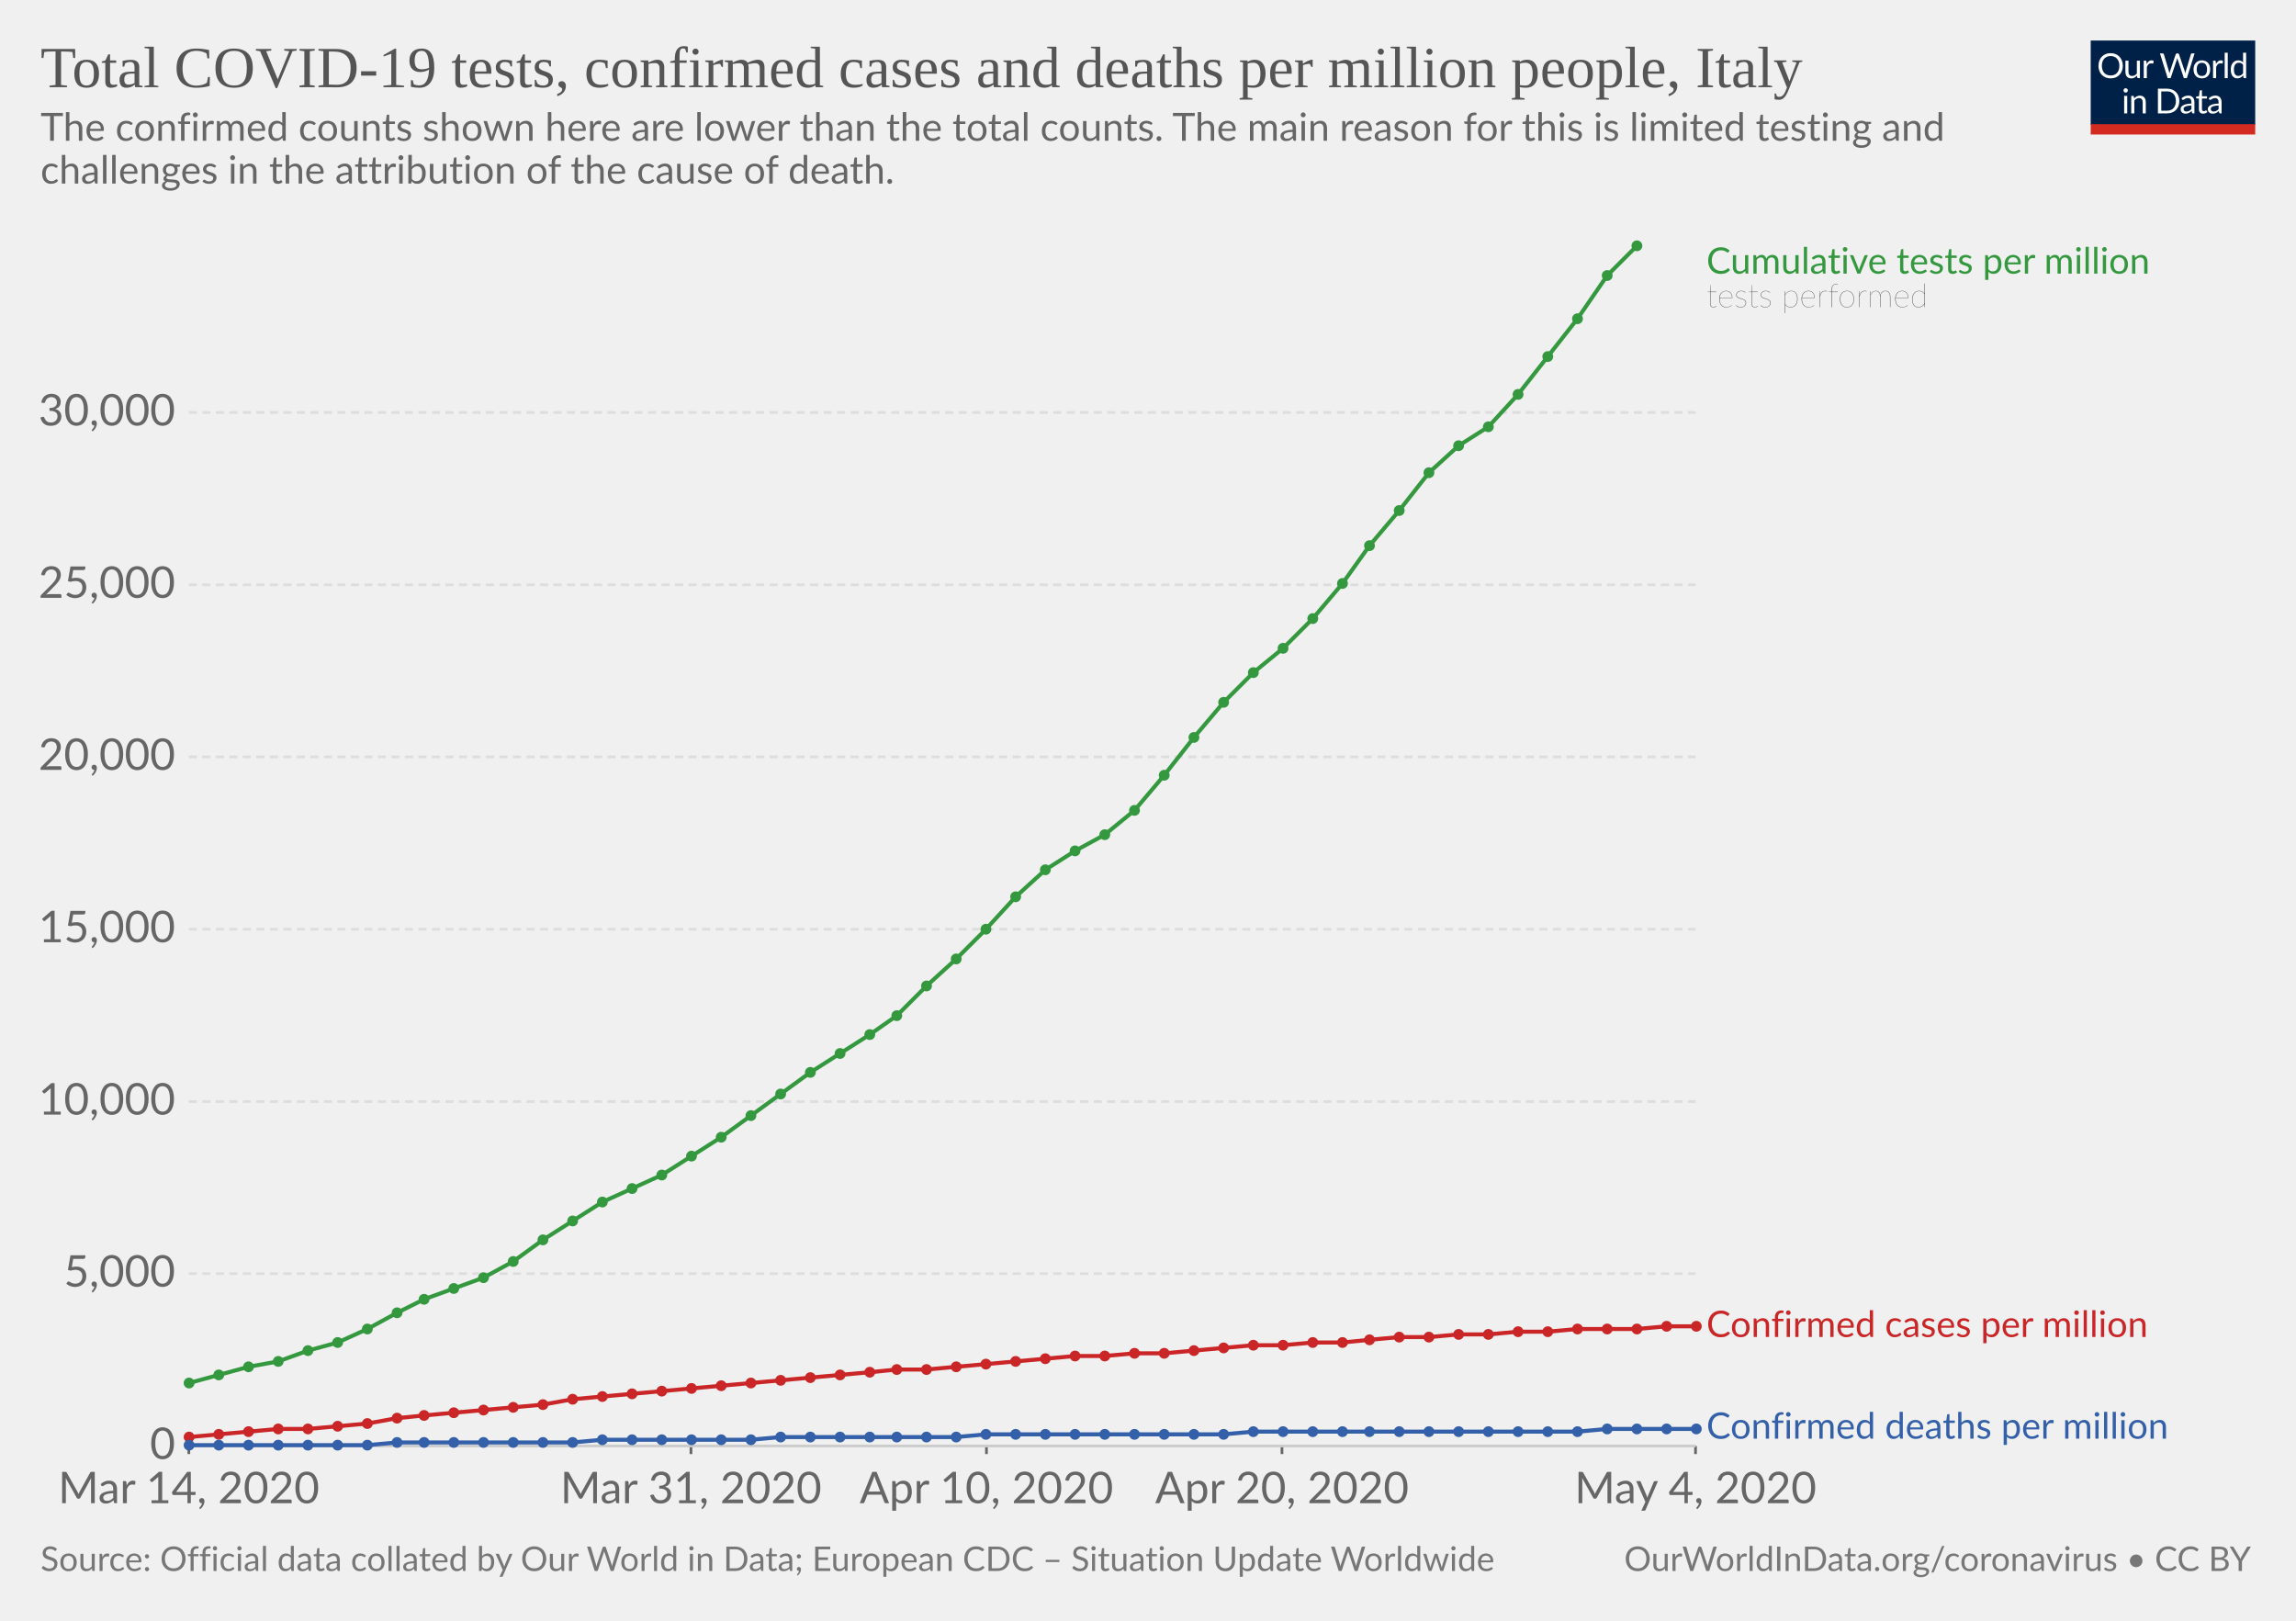
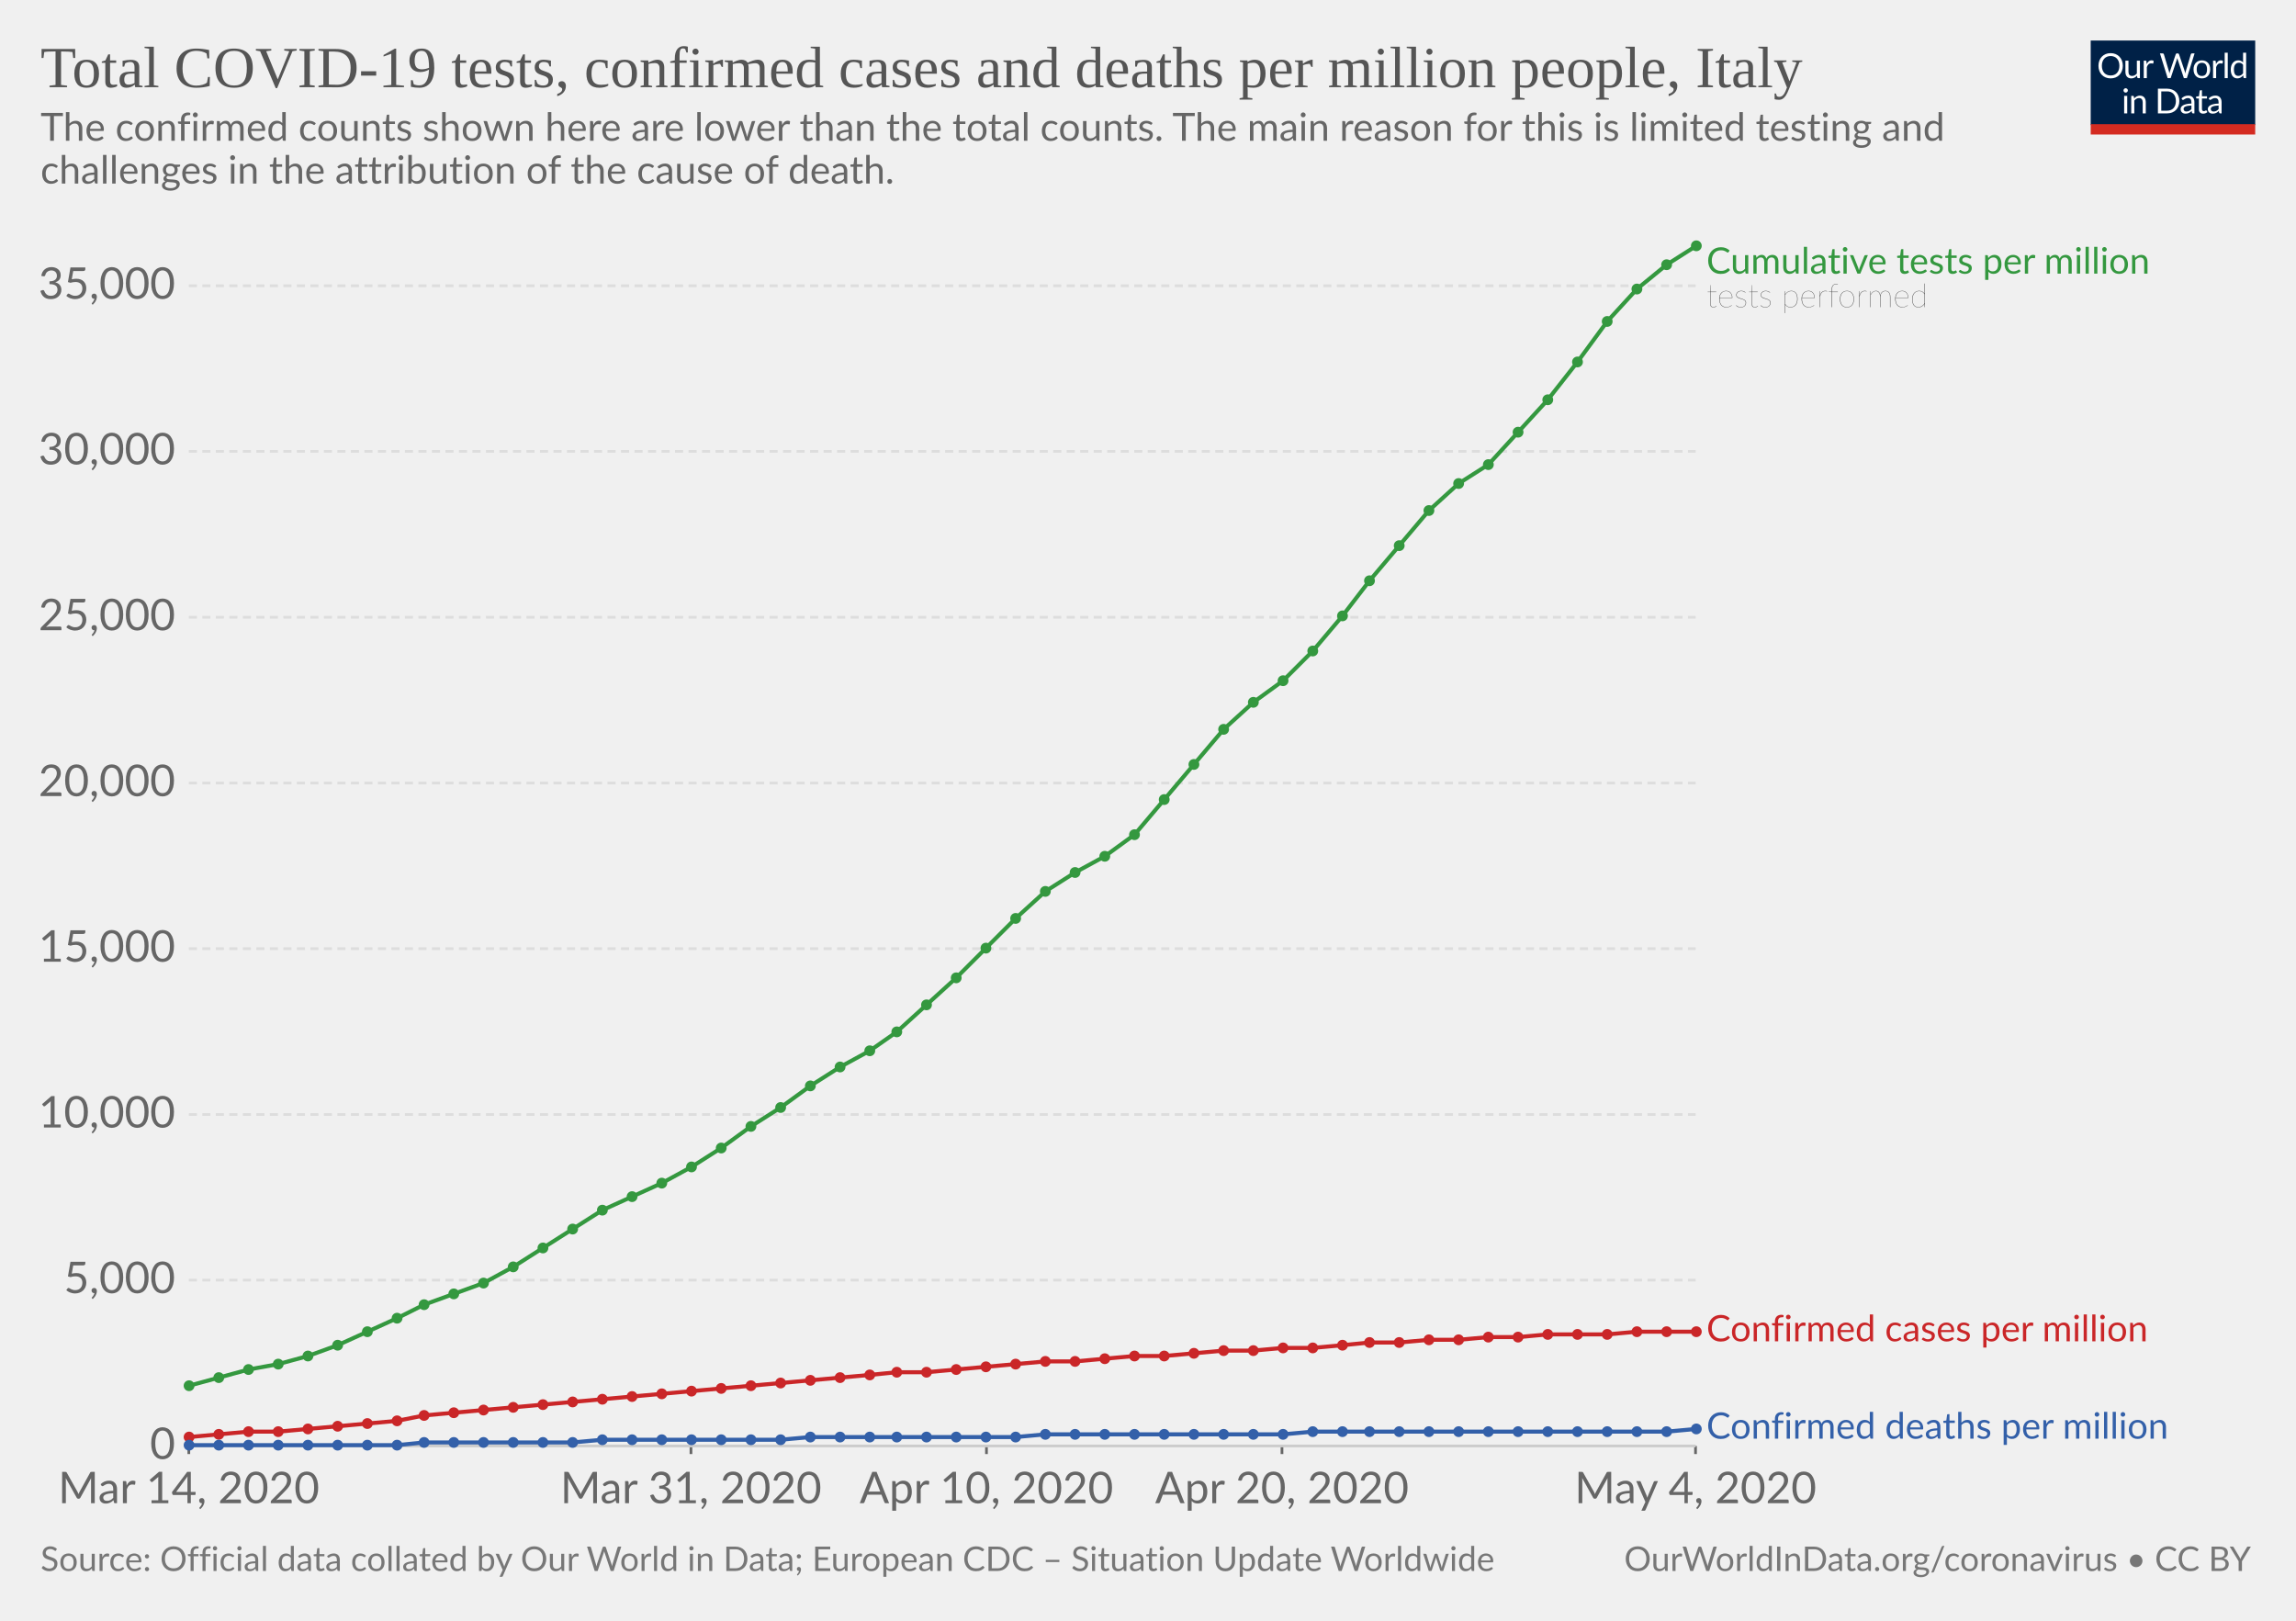
<svg xmlns="http://www.w3.org/2000/svg" version="1.1" style="background-color:#fff;-webkit-font-smoothing:antialiased" width="850" height="600" viewBox="0 0 850 600" font-family="Lato,'Helvetica Neue',Helvetica,Arial,sans-serif" font-size="18" text-rendering="optimizeLegibility">
  <g class="HeaderView">
    <g transform="matrix(.29 0 0 .29 774 15)">
      <svg width="210" height="120" viewBox="0 0 210 120" fill="none">
        <g clip-path="url(#clip0)">
          <path d="M0 0h210v107.89H0V0z" fill="#002147" />
          <path d="M40.98 32.25c0 2.36-.38 4.53-1.12 6.51a14.26 14.26 0 01-8.1 8.4c-1.9.78-4.02 1.17-6.34 1.17-2.31 0-4.42-.39-6.33-1.17a14.31 14.31 0 01-8.08-8.4 18.29 18.29 0 01-1.12-6.51c0-2.36.38-4.53 1.12-6.5.75-1.97 1.8-3.67 3.17-5.1 1.37-1.43 3-2.55 4.9-3.34 1.92-.8 4.03-1.19 6.34-1.19 2.32 0 4.43.4 6.34 1.19 1.92.8 3.56 1.9 4.93 3.34a14.87 14.87 0 013.17 5.1 18.1 18.1 0 011.12 6.5zm-4.38 0c0-1.94-.26-3.68-.8-5.22a10.91 10.91 0 00-2.24-3.89 9.68 9.68 0 00-3.52-2.46 11.95 11.95 0 00-4.62-.86c-1.68 0-3.21.28-4.6.86a9.88 9.88 0 00-3.54 2.46 10.91 10.91 0 00-2.24 3.9c-.53 1.53-.8 3.27-.8 5.2 0 1.94.27 3.68.8 5.22a11.17 11.17 0 002.24 3.9 10.01 10.01 0 003.55 2.44c1.38.56 2.9.83 4.6.83 1.7 0 3.24-.27 4.61-.83a9.8 9.8 0 003.52-2.44 11.17 11.17 0 002.25-3.9c.53-1.54.8-3.28.8-5.21zm26.22-6.54V48H60.5c-.56 0-.9-.27-1.05-.81l-.31-2.4a12.45 12.45 0 01-3.26 2.6c-1.2.64-2.58.96-4.13.96-1.22 0-2.3-.2-3.24-.6a6.52 6.52 0 01-2.33-1.7 7.37 7.37 0 01-1.43-2.67c-.3-1.04-.46-2.2-.46-3.45V25.7h3.91v14.22c0 1.68.38 2.99 1.15 3.91.77.93 1.96 1.39 3.54 1.39 1.16 0 2.24-.27 3.23-.82a10.42 10.42 0 002.8-2.28V25.7h3.91zm8.61 4.47a9.94 9.94 0 012.6-3.56 5.64 5.64 0 013.76-1.3c.47 0 .92.05 1.34.15.44.1.83.27 1.17.49L80 28.88c-.09.37-.3.55-.66.55-.2 0-.5-.04-.9-.13a6.21 6.21 0 00-3.24.18c-.54.2-1.03.5-1.47.92-.42.4-.81.9-1.17 1.5-.33.58-.64 1.26-.92 2.02V48h-3.94V25.71h2.25c.42 0 .72.08.88.25.16.16.27.44.33.83l.26 3.39zm61.16-13.7L122.75 48h-3.82l-7.99-24.05a21.95 21.95 0 01-.42-1.58 38.36 38.36 0 01-.44 1.58L102.05 48h-3.83L88.4 16.47h3.54c.38 0 .7.1.95.29.26.2.43.43.5.73l6.52 21.9c.1.4.2.83.28 1.28.1.46.2.94.29 1.46l.3-1.46c.12-.47.25-.9.38-1.27l7.41-21.91c.1-.25.26-.48.51-.69.27-.22.58-.33.95-.33h1.23c.38 0 .69.1.92.29.24.2.41.43.53.73l7.4 21.9a28.4 28.4 0 01.68 2.62 29.52 29.52 0 01.52-2.61l6.54-21.91c.07-.27.23-.5.48-.7.27-.21.58-.32.95-.32h3.32zm9.35 8.88c1.63 0 3.1.27 4.4.82a9.43 9.43 0 015.46 5.94c.5 1.4.74 2.98.74 4.73 0 1.76-.25 3.34-.74 4.75a9.43 9.43 0 01-5.46 5.92c-1.3.52-2.77.79-4.4.79-1.64 0-3.12-.27-4.44-.8a9.42 9.42 0 01-3.35-2.3c-.92-1-1.63-2.2-2.13-3.61-.49-1.41-.73-3-.73-4.75s.24-3.33.73-4.73c.5-1.43 1.2-2.64 2.13-3.63.93-1 2.04-1.77 3.35-2.31 1.32-.55 2.8-.82 4.44-.82zm0 19.89c2.2 0 3.84-.73 4.93-2.2 1.08-1.48 1.63-3.54 1.63-6.18 0-2.66-.55-4.72-1.63-6.2-1.09-1.49-2.73-2.23-4.93-2.23-1.12 0-2.09.2-2.93.57-.82.39-1.5.94-2.06 1.65-.55.72-.96 1.61-1.24 2.67-.26 1.04-.4 2.22-.4 3.54 0 2.64.55 4.7 1.64 6.18 1.1 1.47 2.76 2.2 4.99 2.2zm17.97-15.07a9.94 9.94 0 012.6-3.56 5.64 5.64 0 013.76-1.3c.47 0 .91.05 1.34.15.44.1.83.27 1.16.49l-.28 2.92c-.09.37-.31.55-.66.55-.2 0-.5-.04-.9-.13a6.2 6.2 0 00-3.24.18c-.54.2-1.03.5-1.47.92-.43.4-.82.9-1.17 1.5a13.1 13.1 0 00-.92 2.02V48h-3.94V25.71h2.24c.43 0 .72.08.88.25.17.16.28.44.33.83l.27 3.39zm15.04-14.59V48h-3.92V15.6h3.92zm19.55 15.43a6.22 6.22 0 00-2.38-2.05 6.7 6.7 0 00-2.86-.6c-2.07 0-3.66.75-4.77 2.23-1.12 1.48-1.68 3.6-1.68 6.33 0 1.46.13 2.7.38 3.74a7.29 7.29 0 001.1 2.56 4.35 4.35 0 001.78 1.45c.7.3 1.5.46 2.4.46 1.29 0 2.41-.3 3.36-.88a9.6 9.6 0 002.67-2.49V31.02zm3.91-15.43V48h-2.33c-.56 0-.9-.27-1.06-.81l-.35-2.71a12.13 12.13 0 01-3.25 2.77 8.28 8.28 0 01-4.23 1.06 7.31 7.31 0 01-6.14-2.9c-.73-.96-1.3-2.15-1.69-3.57a18.35 18.35 0 01.07-9.48 11.29 11.29 0 011.89-3.7 8.7 8.7 0 017.06-3.34 7.96 7.96 0 016.12 2.62V15.59h3.91zM46.61 70.71V93H42.7V70.71h3.91zm.84-7c0 .39-.08.75-.24 1.09-.15.32-.35.61-.62.88-.25.25-.55.44-.9.59a2.67 2.67 0 01-2.16 0 2.9 2.9 0 01-1.45-1.47 2.67 2.67 0 010-2.16c.15-.35.35-.65.6-.9.25-.27.53-.47.85-.62a2.67 2.67 0 012.16 0c.35.15.65.35.9.62.27.25.47.55.62.9.16.34.24.7.24 1.08zm7.97 10.24c.49-.54 1-1.04 1.54-1.48a9.85 9.85 0 013.66-1.84 8.96 8.96 0 015.43.35c.94.4 1.72.97 2.33 1.71.63.74 1.11 1.62 1.43 2.67.32 1.04.49 2.19.49 3.45V93h-3.94V78.81c0-1.69-.4-3-1.17-3.92-.76-.93-1.93-1.4-3.5-1.4-1.15 0-2.24.27-3.25.83-1 .56-1.92 1.31-2.77 2.27V93h-3.94V70.71h2.35c.56 0 .9.28 1.04.82l.3 2.42zm57.7 3.3c0 2.36-.37 4.5-1.11 6.44a14.3 14.3 0 01-3.17 4.98c-1.37 1.37-3 2.45-4.93 3.2-1.9.76-4.02 1.13-6.33 1.13H85.8V61.47h11.77c2.31 0 4.42.39 6.33 1.15a13.8 13.8 0 018.1 8.18 17.75 17.75 0 011.12 6.45zm-4.37 0c0-1.94-.26-3.67-.8-5.2a10.94 10.94 0 00-2.23-3.87 9.57 9.57 0 00-3.53-2.42 12.23 12.23 0 00-4.61-.83h-7.5v24.62h7.5c1.7 0 3.24-.28 4.61-.84a9.7 9.7 0 003.53-2.4 10.94 10.94 0 002.24-3.87c.53-1.53.8-3.26.8-5.2zm19.8 5.72c-1.8.06-3.34.2-4.62.44-1.26.22-2.3.51-3.1.88-.8.36-1.37.8-1.74 1.3-.35.5-.53 1.05-.53 1.67 0 .58.1 1.1.3 1.52a3 3 0 00.76 1.05c.34.27.73.46 1.17.6.45.11.94.17 1.45.17a7.28 7.28 0 003.5-.81 11.95 11.95 0 002.82-2.2v-4.62zm-12.65-9.11a12.73 12.73 0 013.98-2.66c1.43-.59 3-.88 4.73-.88 1.25 0 2.36.2 3.33.61a6.81 6.81 0 013.94 4.38c.33 1.04.5 2.19.5 3.43V93h-1.74a1.8 1.8 0 01-.88-.18c-.2-.13-.36-.38-.48-.74l-.44-2.12c-.59.55-1.16 1.03-1.72 1.46a9.48 9.48 0 01-3.74 1.7c-.69.15-1.46.23-2.3.23-.87 0-1.69-.12-2.45-.35a5.34 5.34 0 01-3.34-2.93 6.64 6.64 0 01-.49-2.64c0-.88.25-1.72.73-2.53a6.33 6.33 0 012.35-2.17c1.09-.63 2.5-1.15 4.25-1.54 1.75-.41 3.89-.65 6.42-.7v-1.75c0-1.73-.37-3.03-1.12-3.91-.75-.9-1.84-1.34-3.28-1.34-.97 0-1.78.12-2.44.37-.64.23-1.2.5-1.7.81l-1.23.82c-.33.23-.67.35-1 .35-.27 0-.5-.07-.69-.2a2.1 2.1 0 01-.48-.53l-.7-1.25zm27.67 19.5c-1.76 0-3.12-.5-4.07-1.48-.94-.98-1.41-2.4-1.41-4.25V74h-2.68a.9.9 0 01-.6-.2c-.16-.14-.24-.36-.24-.66v-1.56l3.65-.46.9-6.89c.05-.22.14-.4.29-.52a.88.88 0 01.62-.22H142v7.67h6.44V74h-6.44v13.38c0 .94.22 1.63.68 2.09.45.45 1.04.68 1.76.68a3.21 3.21 0 001.85-.53l.55-.35c.16-.12.3-.18.41-.18.2 0 .4.13.55.38l1.15 1.87a7.45 7.45 0 01-2.44 1.5c-.96.35-1.94.52-2.95.52zm19.68-10.4c-1.8.07-3.34.21-4.62.45-1.26.22-2.3.51-3.1.88-.8.36-1.37.8-1.74 1.3-.35.5-.53 1.05-.53 1.67 0 .58.1 1.1.3 1.52.18.42.44.77.76 1.05.34.27.73.46 1.17.6.45.11.94.17 1.45.17a7.3 7.3 0 003.5-.81 12.04 12.04 0 002.82-2.2v-4.62zm-12.65-9.1a12.72 12.72 0 013.99-2.66c1.42-.59 3-.88 4.72-.88 1.25 0 2.36.2 3.33.61a6.81 6.81 0 013.94 4.38c.33 1.04.5 2.19.5 3.43V93h-1.74a1.8 1.8 0 01-.88-.18c-.2-.13-.36-.38-.48-.74l-.44-2.12c-.59.55-1.16 1.03-1.72 1.46a9.48 9.48 0 01-3.74 1.7c-.69.15-1.46.23-2.3.23-.87 0-1.69-.12-2.45-.35a5.33 5.33 0 01-3.34-2.93 6.62 6.62 0 01-.49-2.64c0-.88.25-1.72.73-2.53a6.33 6.33 0 012.35-2.17c1.09-.63 2.5-1.15 4.25-1.54 1.74-.41 3.89-.65 6.42-.7v-1.75c0-1.73-.37-3.03-1.12-3.91-.75-.9-1.84-1.34-3.28-1.34-.97 0-1.78.12-2.44.37-.64.23-1.2.5-1.7.81-.46.3-.87.57-1.22.82-.34.23-.68.35-1.02.35-.26 0-.49-.07-.68-.2-.19-.14-.35-.32-.48-.53l-.7-1.25z" fill="#fff" />
          <path fill="#D42B21" d="M0 106.79h210V120H0z" />
        </g>
        <defs>
          <clipPath id="clip0">
            <path fill="#fff" d="M0 0h210v120H0z" />
          </clipPath>
        </defs>
      </svg>
    </g>
    <a href="https://ourworldindata.org/grapher/covid-tests-cases-deaths-per-million" target="_blank" font-family="&quot;Playfair Display&quot;,Georgia,&quot;Times New Roman&quot;,serif">
      <text font-size="21.6" x="15" y="32.3" fill="#555">
        <tspan x="15" y="32.28">Total COVID-19 tests, confirmed cases and deaths per million people, Italy</tspan>
      </text>
    </a>
    <text font-size="14.4" x="15" y="52.1" fill="#666">
      <tspan x="15" y="52.12">The confirmed counts shown here are lower than the total counts. The main reason for this is limited testing and</tspan>
      <tspan x="15" y="67.96">challenges in the attribution of the cause of death.</tspan>
    </text>
  </g>
  <g class="LineChart">
    <defs>
      <clipPath id="a">
        <path d="M59.9 0h830v932h-830z" />
      </clipPath>
    </defs>
    <g class="AxisBoxView">
      <g class="HorizontalAxis">
        <path stroke="#666" d="M69.9 535.3v3M255.8 535.3v3M365.2 535.3v3M474.6 535.3v3M627.7 535.3v3" />
        <text x="69.9" y="556.5" fill="#666" text-anchor="middle" font-size="16.2">Mar 14, 2020</text>
        <text x="255.8" y="556.5" fill="#666" text-anchor="middle" font-size="16.2">Mar 31, 2020</text>
        <text x="365.2" y="556.5" fill="#666" text-anchor="middle" font-size="16.2">Apr 10, 2020</text>
        <text x="474.6" y="556.5" fill="#666" text-anchor="middle" font-size="16.2">Apr 20, 2020</text>
        <text x="627.7" y="556.5" fill="#666" text-anchor="middle" font-size="16.2">May 4, 2020</text>
      </g>
      <g class="VerticalAxis" fill="#666" dominant-baseline="middle" text-anchor="end" font-size="16.2">
        <text x="64.9" y="535.3">0</text>
-         <text x="64.9" y="471.5">5,000</text>
-         <text x="64.9" y="407.8">10,000</text>
-         <text x="64.9" y="344">15,000</text>
-         <text x="64.9" y="280.2">20,000</text>
-         <text x="64.9" y="216.5">25,000</text>
-         <text x="64.9" y="152.7">30,000</text>
+         <text x="64.9" y="473.9">5,000</text>
+         <text x="64.9" y="412.6">10,000</text>
+         <text x="64.9" y="351.2">15,000</text>
+         <text x="64.9" y="289.9">20,000</text>
+         <text x="64.9" y="228.5">25,000</text>
+         <text x="64.9" y="167.1">30,000</text>
+         <text x="64.9" y="105.8">35,000</text>
      </g>
      <g class="AxisGridLines">
        <path stroke="#ccc" d="M69.9 535.3h557.84" />
-         <path stroke="#ddd" stroke-dasharray="3,2" d="M69.9 471.5h557.84M69.9 407.8h557.84M69.9 344h557.84M69.9 280.2h557.84M69.9 216.5h557.84M69.9 152.7h557.84" />
+         <path stroke="#ddd" stroke-dasharray="3,2" d="M69.9 473.9h557.84M69.9 412.6h557.84M69.9 351.2h557.84M69.9 289.9h557.84M69.9 228.5h557.84M69.9 167.1h557.84M69.9 105.8h557.84" />
      </g>
    </g>
    <g clip-path="url(#a)">
      <g class="HeightedLegend" cursor="default">
        <g class="legendMark">
          <text font-size="13.5" x="631.7" y="101.3" fill="#34983f">
            <tspan x="631.74" y="101.3">Cumulative tests per million</tspan>
          </text>
          <text font-size="12.15" x="631.7" y="113.7" fill="#333" class="textAnnotation" font-weight="lighter">
            <tspan x="631.74" y="113.72">tests performed</tspan>
          </text>
        </g>
        <g class="legendMark">
-           <text font-size="13.5" x="631.7" y="494.9" fill="#ca2628">
-             <tspan x="631.74" y="494.95">Confirmed cases per million</tspan>
+           <text font-size="13.5" x="631.7" y="496.6" fill="#ca2628">
+             <tspan x="631.74" y="496.55">Confirmed cases per million</tspan>
          </text>
        </g>
        <g class="legendMark">
          <text font-size="13.5" x="631.7" y="532.6" fill="#3360a9">
            <tspan x="631.74" y="532.6">Confirmed deaths per million</tspan>
          </text>
        </g>
      </g>
      <g class="Lines">
        <g class="key-Italy_1">
-           <path stroke="#ca2628" stroke-linecap="round" d="M70 532l11-1 11-1 11-1h11l11-1 11-1 11-2 10-1 11-1 11-1 11-1 11-1 11-2 11-1 11-1 11-1 11-1 11-1 11-1 11-1 11-1 11-1 11-1 10-1h11l11-1 11-1 11-1 11-1 11-1h11l11-1h11l11-1 11-1 11-1h11l11-1h11l10-1 11-1h11l11-1h11l11-1h11l11-1h22l11-1h11" fill="none" stroke-width="1.5" />
+           <path stroke="#ca2628" stroke-linecap="round" d="M70 532l11-1 11-1h11l11-1 11-1 11-1 11-1 10-2 11-1 11-1 11-1 11-1 11-1 11-1 11-1 11-1 11-1 11-1 11-1 11-1 11-1 11-1 11-1 10-1h11l11-1 11-1 11-1 11-1h11l11-1 11-1h11l11-1 11-1h11l11-1h11l11-1 10-1h11l11-1h11l11-1h11l11-1h22l11-1h22" fill="none" stroke-width="1.5" />
          <g fill="#ca2628">
            <circle cx="70" cy="532" r="2" />
            <circle cx="81" cy="531" r="2" />
            <circle cx="92" cy="530" r="2" />
-             <circle cx="103" cy="529" r="2" />
+             <circle cx="103" cy="530" r="2" />
            <circle cx="114" cy="529" r="2" />
            <circle cx="125" cy="528" r="2" />
            <circle cx="136" cy="527" r="2" />
-             <circle cx="147" cy="525" r="2" />
+             <circle cx="147" cy="526" r="2" />
            <circle cx="157" cy="524" r="2" />
            <circle cx="168" cy="523" r="2" />
            <circle cx="179" cy="522" r="2" />
            <circle cx="190" cy="521" r="2" />
            <circle cx="201" cy="520" r="2" />
-             <circle cx="212" cy="518" r="2" />
-             <circle cx="223" cy="517" r="2" />
-             <circle cx="234" cy="516" r="2" />
-             <circle cx="245" cy="515" r="2" />
-             <circle cx="256" cy="514" r="2" />
-             <circle cx="267" cy="513" r="2" />
-             <circle cx="278" cy="512" r="2" />
-             <circle cx="289" cy="511" r="2" />
-             <circle cx="300" cy="510" r="2" />
-             <circle cx="311" cy="509" r="2" />
-             <circle cx="322" cy="508" r="2" />
-             <circle cx="332" cy="507" r="2" />
-             <circle cx="343" cy="507" r="2" />
-             <circle cx="354" cy="506" r="2" />
-             <circle cx="365" cy="505" r="2" />
-             <circle cx="376" cy="504" r="2" />
-             <circle cx="387" cy="503" r="2" />
-             <circle cx="398" cy="502" r="2" />
-             <circle cx="409" cy="502" r="2" />
-             <circle cx="420" cy="501" r="2" />
-             <circle cx="431" cy="501" r="2" />
-             <circle cx="442" cy="500" r="2" />
-             <circle cx="453" cy="499" r="2" />
-             <circle cx="464" cy="498" r="2" />
-             <circle cx="475" cy="498" r="2" />
-             <circle cx="486" cy="497" r="2" />
-             <circle cx="497" cy="497" r="2" />
-             <circle cx="507" cy="496" r="2" />
-             <circle cx="518" cy="495" r="2" />
-             <circle cx="529" cy="495" r="2" />
-             <circle cx="540" cy="494" r="2" />
-             <circle cx="551" cy="494" r="2" />
-             <circle cx="562" cy="493" r="2" />
-             <circle cx="573" cy="493" r="2" />
-             <circle cx="584" cy="492" r="2" />
-             <circle cx="595" cy="492" r="2" />
-             <circle cx="606" cy="492" r="2" />
-             <circle cx="617" cy="491" r="2" />
-             <circle cx="628" cy="491" r="2" />
+             <circle cx="212" cy="519" r="2" />
+             <circle cx="223" cy="518" r="2" />
+             <circle cx="234" cy="517" r="2" />
+             <circle cx="245" cy="516" r="2" />
+             <circle cx="256" cy="515" r="2" />
+             <circle cx="267" cy="514" r="2" />
+             <circle cx="278" cy="513" r="2" />
+             <circle cx="289" cy="512" r="2" />
+             <circle cx="300" cy="511" r="2" />
+             <circle cx="311" cy="510" r="2" />
+             <circle cx="322" cy="509" r="2" />
+             <circle cx="332" cy="508" r="2" />
+             <circle cx="343" cy="508" r="2" />
+             <circle cx="354" cy="507" r="2" />
+             <circle cx="365" cy="506" r="2" />
+             <circle cx="376" cy="505" r="2" />
+             <circle cx="387" cy="504" r="2" />
+             <circle cx="398" cy="504" r="2" />
+             <circle cx="409" cy="503" r="2" />
+             <circle cx="420" cy="502" r="2" />
+             <circle cx="431" cy="502" r="2" />
+             <circle cx="442" cy="501" r="2" />
+             <circle cx="453" cy="500" r="2" />
+             <circle cx="464" cy="500" r="2" />
+             <circle cx="475" cy="499" r="2" />
+             <circle cx="486" cy="499" r="2" />
+             <circle cx="497" cy="498" r="2" />
+             <circle cx="507" cy="497" r="2" />
+             <circle cx="518" cy="497" r="2" />
+             <circle cx="529" cy="496" r="2" />
+             <circle cx="540" cy="496" r="2" />
+             <circle cx="551" cy="495" r="2" />
+             <circle cx="562" cy="495" r="2" />
+             <circle cx="573" cy="494" r="2" />
+             <circle cx="584" cy="494" r="2" />
+             <circle cx="595" cy="494" r="2" />
+             <circle cx="606" cy="493" r="2" />
+             <circle cx="617" cy="493" r="2" />
+             <circle cx="628" cy="493" r="2" />
          </g>
        </g>
        <g class="key-Italy_2">
-           <path stroke="#3360a9" stroke-linecap="round" d="M70 535h66l11-1h65l11-1h55l11-1h65l11-1h88l11-1h120l11-1h33" fill="none" stroke-width="1.5" />
+           <path stroke="#3360a9" stroke-linecap="round" d="M70 535h77l10-1h55l11-1h66l11-1h76l11-1h88l11-1h131l11-1" fill="none" stroke-width="1.5" />
          <g fill="#3360a9">
            <circle cx="70" cy="535" r="2" />
            <circle cx="81" cy="535" r="2" />
            <circle cx="92" cy="535" r="2" />
            <circle cx="103" cy="535" r="2" />
            <circle cx="114" cy="535" r="2" />
            <circle cx="125" cy="535" r="2" />
            <circle cx="136" cy="535" r="2" />
-             <circle cx="147" cy="534" r="2" />
+             <circle cx="147" cy="535" r="2" />
            <circle cx="157" cy="534" r="2" />
            <circle cx="168" cy="534" r="2" />
            <circle cx="179" cy="534" r="2" />
            <circle cx="190" cy="534" r="2" />
            <circle cx="201" cy="534" r="2" />
            <circle cx="212" cy="534" r="2" />
            <circle cx="223" cy="533" r="2" />
            <circle cx="234" cy="533" r="2" />
            <circle cx="245" cy="533" r="2" />
            <circle cx="256" cy="533" r="2" />
            <circle cx="267" cy="533" r="2" />
            <circle cx="278" cy="533" r="2" />
-             <circle cx="289" cy="532" r="2" />
+             <circle cx="289" cy="533" r="2" />
            <circle cx="300" cy="532" r="2" />
            <circle cx="311" cy="532" r="2" />
            <circle cx="322" cy="532" r="2" />
            <circle cx="332" cy="532" r="2" />
            <circle cx="343" cy="532" r="2" />
            <circle cx="354" cy="532" r="2" />
-             <circle cx="365" cy="531" r="2" />
-             <circle cx="376" cy="531" r="2" />
+             <circle cx="365" cy="532" r="2" />
+             <circle cx="376" cy="532" r="2" />
            <circle cx="387" cy="531" r="2" />
            <circle cx="398" cy="531" r="2" />
            <circle cx="409" cy="531" r="2" />
            <circle cx="420" cy="531" r="2" />
            <circle cx="431" cy="531" r="2" />
            <circle cx="442" cy="531" r="2" />
            <circle cx="453" cy="531" r="2" />
-             <circle cx="464" cy="530" r="2" />
-             <circle cx="475" cy="530" r="2" />
+             <circle cx="464" cy="531" r="2" />
+             <circle cx="475" cy="531" r="2" />
            <circle cx="486" cy="530" r="2" />
            <circle cx="497" cy="530" r="2" />
            <circle cx="507" cy="530" r="2" />
            <circle cx="518" cy="530" r="2" />
            <circle cx="529" cy="530" r="2" />
            <circle cx="540" cy="530" r="2" />
            <circle cx="551" cy="530" r="2" />
            <circle cx="562" cy="530" r="2" />
            <circle cx="573" cy="530" r="2" />
            <circle cx="584" cy="530" r="2" />
-             <circle cx="595" cy="529" r="2" />
-             <circle cx="606" cy="529" r="2" />
-             <circle cx="617" cy="529" r="2" />
+             <circle cx="595" cy="530" r="2" />
+             <circle cx="606" cy="530" r="2" />
+             <circle cx="617" cy="530" r="2" />
            <circle cx="628" cy="529" r="2" />
          </g>
        </g>
        <g class="key-Italy_0">
-           <path stroke="#34983f" stroke-linecap="round" d="M70 512l11-3 11-3 11-2 11-4 11-3 11-5 11-6 10-5 11-4 11-4 11-6 11-8 11-7 11-7 11-5 11-5 11-7 11-7 11-8 11-8 11-8 11-7 11-7 10-7 11-11 11-10 11-11 11-12 11-10 11-7 11-6 11-9 11-13 11-14 11-13 11-11 11-9 11-11 11-13 10-14 11-13 11-14 11-10 11-7 11-12 11-14 11-14 11-16 11-11" fill="none" stroke-width="1.5" />
+           <path stroke="#34983f" stroke-linecap="round" d="M70 513l11-3 11-3 11-2 11-3 11-4 11-5 11-5 10-5 11-4 11-4 11-6 11-7 11-7 11-7 11-5 11-5 11-6 11-7 11-8 11-7 11-8 11-7 11-6 10-7 11-10 11-10 11-11 11-11 11-10 11-7 11-6 11-8 11-13 11-13 11-13 11-10 11-8 11-11 11-13 10-13 11-13 11-13 11-10 11-7 11-12 11-12 11-14 11-15 11-12 11-9 11-7" fill="none" stroke-width="1.5" />
          <g fill="#34983f">
-             <circle cx="70" cy="512" r="2" />
-             <circle cx="81" cy="509" r="2" />
-             <circle cx="92" cy="506" r="2" />
-             <circle cx="103" cy="504" r="2" />
-             <circle cx="114" cy="500" r="2" />
-             <circle cx="125" cy="497" r="2" />
-             <circle cx="136" cy="492" r="2" />
-             <circle cx="147" cy="486" r="2" />
-             <circle cx="157" cy="481" r="2" />
-             <circle cx="168" cy="477" r="2" />
-             <circle cx="179" cy="473" r="2" />
-             <circle cx="190" cy="467" r="2" />
-             <circle cx="201" cy="459" r="2" />
-             <circle cx="212" cy="452" r="2" />
-             <circle cx="223" cy="445" r="2" />
-             <circle cx="234" cy="440" r="2" />
-             <circle cx="245" cy="435" r="2" />
-             <circle cx="256" cy="428" r="2" />
-             <circle cx="267" cy="421" r="2" />
-             <circle cx="278" cy="413" r="2" />
-             <circle cx="289" cy="405" r="2" />
-             <circle cx="300" cy="397" r="2" />
-             <circle cx="311" cy="390" r="2" />
-             <circle cx="322" cy="383" r="2" />
-             <circle cx="332" cy="376" r="2" />
-             <circle cx="343" cy="365" r="2" />
-             <circle cx="354" cy="355" r="2" />
-             <circle cx="365" cy="344" r="2" />
-             <circle cx="376" cy="332" r="2" />
-             <circle cx="387" cy="322" r="2" />
-             <circle cx="398" cy="315" r="2" />
-             <circle cx="409" cy="309" r="2" />
-             <circle cx="420" cy="300" r="2" />
-             <circle cx="431" cy="287" r="2" />
-             <circle cx="442" cy="273" r="2" />
-             <circle cx="453" cy="260" r="2" />
-             <circle cx="464" cy="249" r="2" />
-             <circle cx="475" cy="240" r="2" />
-             <circle cx="486" cy="229" r="2" />
-             <circle cx="497" cy="216" r="2" />
-             <circle cx="507" cy="202" r="2" />
-             <circle cx="518" cy="189" r="2" />
-             <circle cx="529" cy="175" r="2" />
-             <circle cx="540" cy="165" r="2" />
-             <circle cx="551" cy="158" r="2" />
-             <circle cx="562" cy="146" r="2" />
-             <circle cx="573" cy="132" r="2" />
-             <circle cx="584" cy="118" r="2" />
-             <circle cx="595" cy="102" r="2" />
-             <circle cx="606" cy="91" r="2" />
+             <circle cx="70" cy="513" r="2" />
+             <circle cx="81" cy="510" r="2" />
+             <circle cx="92" cy="507" r="2" />
+             <circle cx="103" cy="505" r="2" />
+             <circle cx="114" cy="502" r="2" />
+             <circle cx="125" cy="498" r="2" />
+             <circle cx="136" cy="493" r="2" />
+             <circle cx="147" cy="488" r="2" />
+             <circle cx="157" cy="483" r="2" />
+             <circle cx="168" cy="479" r="2" />
+             <circle cx="179" cy="475" r="2" />
+             <circle cx="190" cy="469" r="2" />
+             <circle cx="201" cy="462" r="2" />
+             <circle cx="212" cy="455" r="2" />
+             <circle cx="223" cy="448" r="2" />
+             <circle cx="234" cy="443" r="2" />
+             <circle cx="245" cy="438" r="2" />
+             <circle cx="256" cy="432" r="2" />
+             <circle cx="267" cy="425" r="2" />
+             <circle cx="278" cy="417" r="2" />
+             <circle cx="289" cy="410" r="2" />
+             <circle cx="300" cy="402" r="2" />
+             <circle cx="311" cy="395" r="2" />
+             <circle cx="322" cy="389" r="2" />
+             <circle cx="332" cy="382" r="2" />
+             <circle cx="343" cy="372" r="2" />
+             <circle cx="354" cy="362" r="2" />
+             <circle cx="365" cy="351" r="2" />
+             <circle cx="376" cy="340" r="2" />
+             <circle cx="387" cy="330" r="2" />
+             <circle cx="398" cy="323" r="2" />
+             <circle cx="409" cy="317" r="2" />
+             <circle cx="420" cy="309" r="2" />
+             <circle cx="431" cy="296" r="2" />
+             <circle cx="442" cy="283" r="2" />
+             <circle cx="453" cy="270" r="2" />
+             <circle cx="464" cy="260" r="2" />
+             <circle cx="475" cy="252" r="2" />
+             <circle cx="486" cy="241" r="2" />
+             <circle cx="497" cy="228" r="2" />
+             <circle cx="507" cy="215" r="2" />
+             <circle cx="518" cy="202" r="2" />
+             <circle cx="529" cy="189" r="2" />
+             <circle cx="540" cy="179" r="2" />
+             <circle cx="551" cy="172" r="2" />
+             <circle cx="562" cy="160" r="2" />
+             <circle cx="573" cy="148" r="2" />
+             <circle cx="584" cy="134" r="2" />
+             <circle cx="595" cy="119" r="2" />
+             <circle cx="606" cy="107" r="2" />
+             <circle cx="617" cy="98" r="2" />
+             <circle cx="628" cy="91" r="2" />
          </g>
        </g>
      </g>
    </g>
  </g>
  <g class="SourcesFooter" fill="#777">
    <g class="clickable" fill="#777">
      <text font-size="12.6" x="15" y="581.6">
        <tspan x="15" y="581.58">Source: Official data collated by Our World in Data; European CDC – Situation Update Worldwide</tspan>
      </text>
    </g>
    <text font-size="12.6" x="601.3" y="581.6">
      <tspan x="601.27" y="581.58">
        <a target="_blank" href="https://ourworldindata.org/coronavirus" fill="#777">OurWorldInData.org/coronavirus</a> • <a class="cclogo" href="http://creativecommons.org/licenses/by/4.0/deed.en_US" target="_blank" fill="#777">CC BY</a>
      </tspan>
    </text>
  </g>
</svg>
